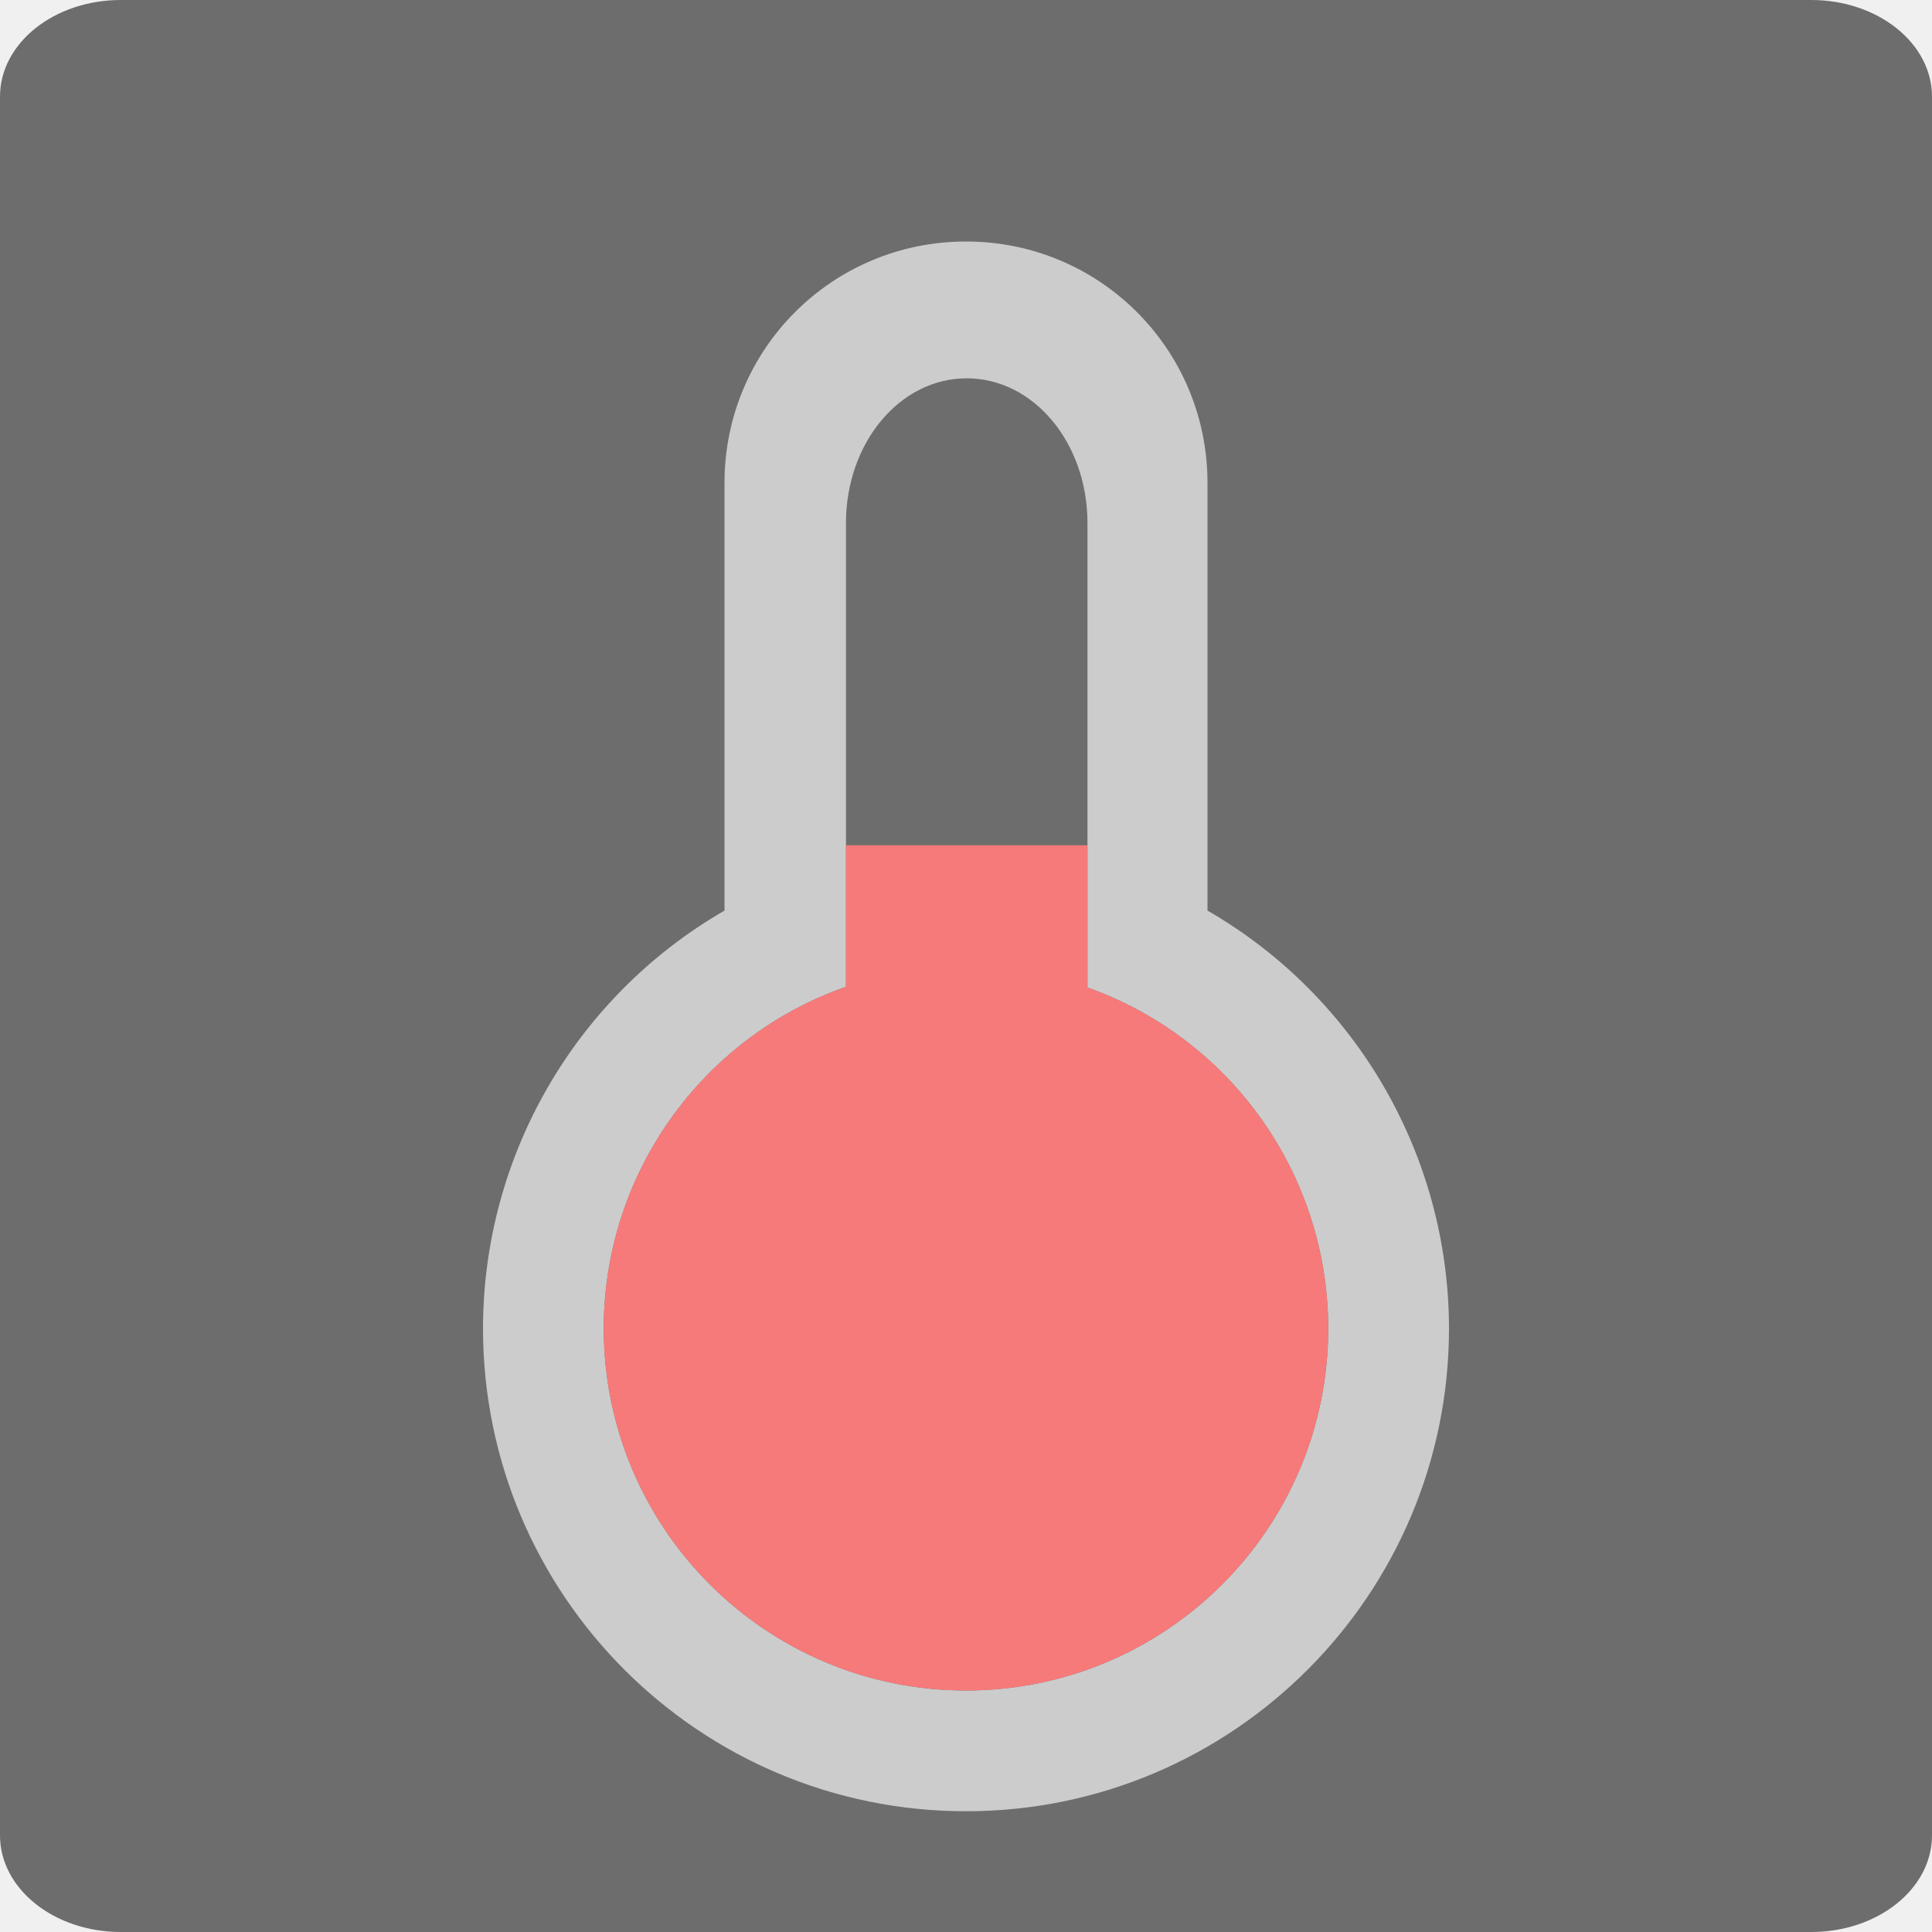
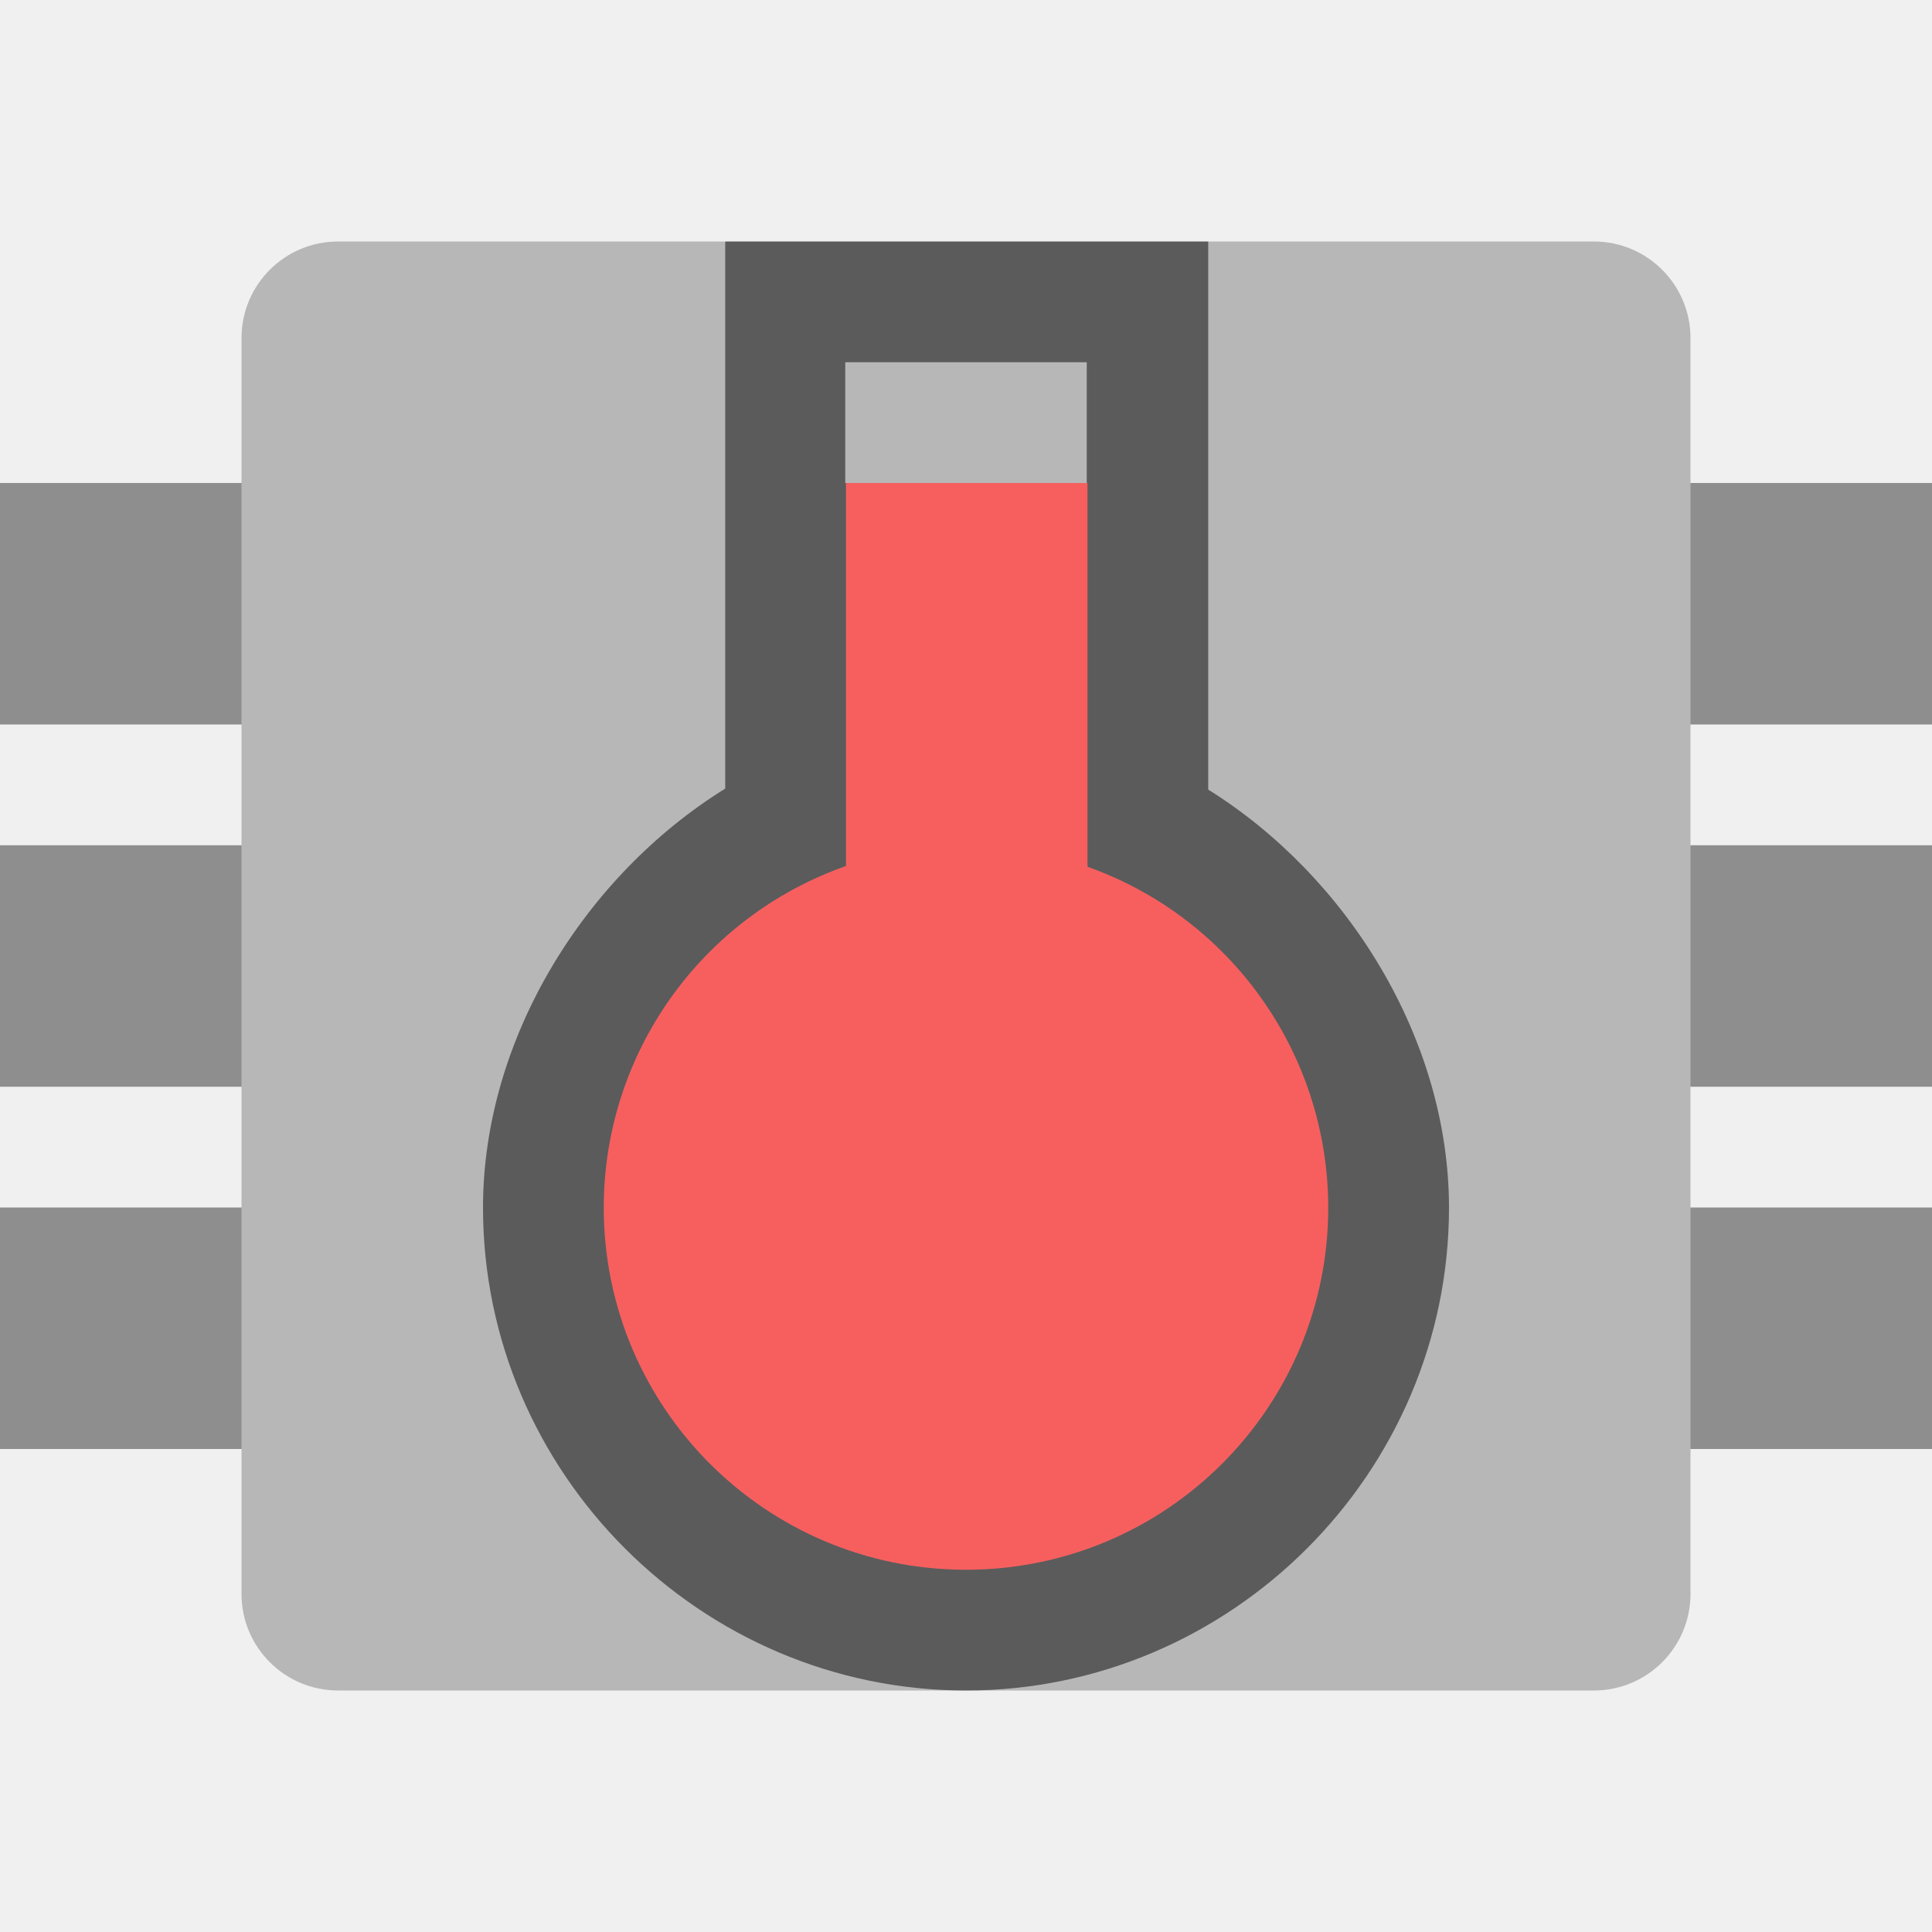
- <svg xmlns="http://www.w3.org/2000/svg" xmlns:xlink="http://www.w3.org/1999/xlink" height="16" width="16" version="1">
-   <defs>
-     <filter id="filter3831" style="color-interpolation-filters:sRGB">
-       <feGaussianBlur stdDeviation=".637" />
-     </filter>
-     <clipPath id="clipPath3823">
-       <path fill="#fff" d="m108.81 58c-1.56 0-2.81 1.254-2.81 2.812v24.375c0 1.559 1.25 2.813 2.81 2.813h24.375c1.57 0 2.82-1.254 2.82-2.812v-24.375c0-1.559-1.25-2.813-2.81-2.813h-24.375zm7.188 4.5h10v8.75h5l-10 13.75-10-13.75h5v-8.75z" />
-     </clipPath>
-     <linearGradient id="linearGradient3812" y2="50.069" gradientUnits="userSpaceOnUse" y1="64.205" gradientTransform="matrix(.625 0 0 .625 78.5 32.25)" x2="65.263" x1="65.263">
-       <stop offset="0" />
-       <stop stop-opacity="0" offset="1" />
-     </linearGradient>
-     <filter id="filter3806" style="color-interpolation-filters:sRGB">
-       <feGaussianBlur stdDeviation="1.2" />
-     </filter>
-     <linearGradient id="linearGradient3788" x1="70" xlink:href="#linearGradient3737" gradientUnits="userSpaceOnUse" y1="54" gradientTransform="translate(0,4)" x2="70" y2="75.095" />
-     <linearGradient id="linearGradient3773" y2="72" gradientUnits="userSpaceOnUse" y1="72" gradientTransform="matrix(.9375 0 0 .9375 -140.5 3.5)" x2="88" x1="56">
-       <stop stop-color="#499119" offset="0" />
-       <stop stop-color="#8fd625" offset="1" />
-     </linearGradient>
-     <linearGradient id="linearGradient3832" x1="65.263" xlink:href="#linearGradient3737" gradientUnits="userSpaceOnUse" y1="64.205" gradientTransform="matrix(.625 0 0 .625 28.5 31.25)" x2="65.263" y2="50.069" />
-     <filter id="filter3174" style="color-interpolation-filters:sRGB">
-       <feGaussianBlur stdDeviation="1.71" />
-     </filter>
-     <linearGradient id="linearGradient3737">
-       <stop stop-color="#fff" offset="0" />
-       <stop stop-opacity="0" stop-color="#fff" offset="1" />
-     </linearGradient>
-     <linearGradient id="ButtonShadow" y2="7.016" gradientUnits="userSpaceOnUse" y1="92.54" gradientTransform="scale(1.0059 .99417)" x2="45.448" x1="45.448">
-       <stop offset="0" />
-       <stop stop-opacity=".588" offset="1" />
-     </linearGradient>
-   </defs>
-   <g transform="translate(-187.24,-65.656)" display="none">
-     <path opacity=".9" filter="url(#filter3174)" d="m11 7 37-2 37 2c3.324 0 6 2.676 6 6v73c0 3.324-2.676 6-6 6h-74c-3.324 0-6-2.676-6-6v-73c0-3.324 2.676-6 6-6z" fill="url(#ButtonShadow)" />
+ <svg xmlns="http://www.w3.org/2000/svg" width="16" height="16" version="1.1" viewBox="0 0 16 16">
+   <g transform="rotate(90,8,8)">
+     <rect style="fill:#8e8e8e" width="2" height="16" x="4" y="0" />
+     <rect style="fill:#8e8e8e" width="2" height="16" x="7" y="0" />
+     <rect style="fill:#8e8e8e" width="2" height="16" x="10" y="0" />
  </g>
-   <g transform="translate(-187.24,-65.656)" display="none">
-     <rect opacity=".6" transform="matrix(0,-1,1,0,0,4)" rx="2.813" ry="2.813" height="30" filter="url(#filter3806)" width="30" y="56" x="-86" />
-     <rect transform="rotate(-90)" rx="2.813" ry="2.813" height="30" width="30" y="56" x="-88" fill="url(#linearGradient3773)" />
-     <path opacity=".5" fill="url(#linearGradient3788)" d="m58.812 58c-1.558 0-2.812 1.254-2.812 2.812v24.375c0 0.873 0.411 1.641 1.031 2.156-0.003-0.053-0.031-0.101-0.031-0.155v-24.375c0-1.559 1.171-2.813 2.625-2.813h22.75c1.454 0 2.625 1.254 2.625 2.812v24.375c0 0.055-0.028 0.102-0.031 0.156 0.62-0.514 1.031-1.282 1.031-2.155v-24.375c0-1.559-1.254-2.813-2.812-2.813h-24.375z" />
-     <path opacity=".6" d="m116 63.5v8.75h-5l10 13.75 10-13.75h-5v-8.75h-10z" clip-path="url(#clipPath3823)" transform="translate(-50)" display="inline" filter="url(#filter3831)" fill="url(#linearGradient3812)" />
-     <path display="inline" fill="url(#linearGradient3832)" d="m66 62.5v8.75h-5l10 13.75 10-13.75h-5v-8.75h-10z" />
-   </g>
-   <rect ry="1" rx=".8" transform="matrix(0,-1,-1,0,0,0)" height="16" width="16" y="-16" x="-16" fill="#6d6d6d" />
-   <path fill="#ccc" d="m8 2c-1.108 0-2 0.892-2 2v3.541c-1.236 0.714-1.998 2.032-2 3.459 0 2.209 1.791 4 4 4s4-1.791 4-4c-0.002-1.427-0.764-2.745-2-3.459v-3.541c0-1.108-0.892-2-2-2zm0.006 1.133c0.554 0 1 0.534 1 1.199v3.846c1.194 0.425 1.992 1.555 1.994 2.822 0 1.657-1.343 3-3 3s-3-1.343-3-3c0.001-1.273 0.805-2.406 2.006-2.828v-3.84c0-0.665 0.446-1.199 1-1.199z" />
-   <path d="m7.006 7v1.172c-1.201 0.422-2.005 1.555-2.006 2.828 0 1.657 1.343 3 3 3s3-1.343 3-3c-0.002-1.268-0.8-2.397-1.994-2.822v-1.178z" fill="#f77a7a" />
+   <rect style="fill:#b7b7b7" width="12" height="12" x="2" y="2" rx=".8" ry=".8" />
+   <path style="opacity:0.5" d="M 6.006 2 L 6.006 3 L 6.006 6.531 C 4.847 7.249 4.001 8.598 4 10 C 4 12.197 5.803 14 8 14 C 10.197 14 12 12.197 12 10 L 12 9.998 C 11.998 8.603 11.158 7.258 10.006 6.539 L 10.006 2 L 6.006 2 z M 7 3 L 9 3 L 9 4 L 7 4 L 7 3 z M 8.006 7.881 L 8.006 7.883 L 8.67 8.119 C 9.469 8.404 9.999 9.153 10 10.002 C 9.999 11.118 9.116 12 8 12 C 6.884 12 6 11.116 6 10 C 6.001 9.147 6.533 8.398 7.338 8.115 L 8.006 7.881 z" />
+   <path style="fill:#f75f5f" d="M 7.006,4 V 7.172 C 5.805,7.594 5.001,8.727 5,10 c 0,1.657 1.343,3 3,3 1.657,0 3,-1.343 3,-3 C 10.998,8.732 10.2,7.603 9.006,7.178 V 4 Z" />
</svg>
